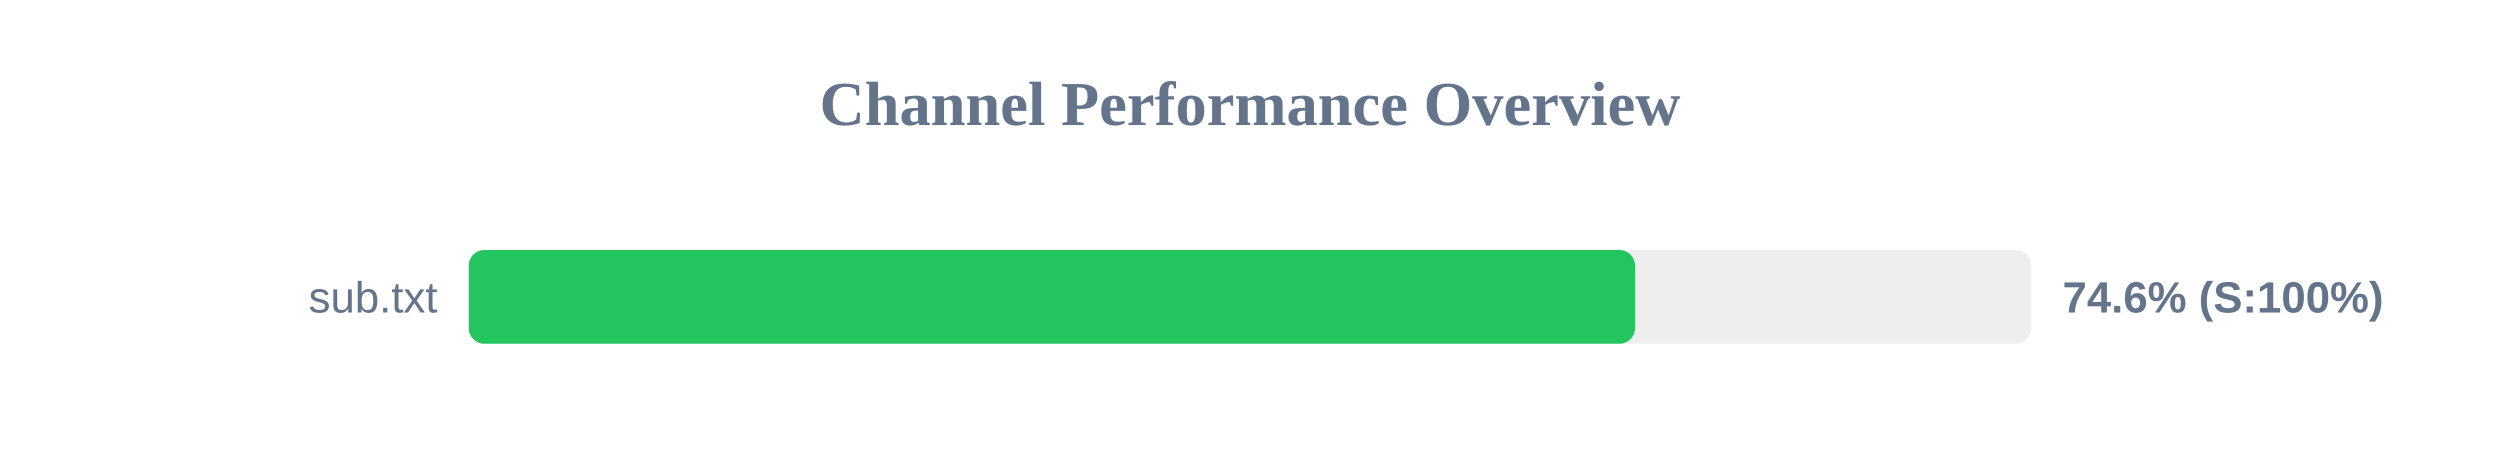
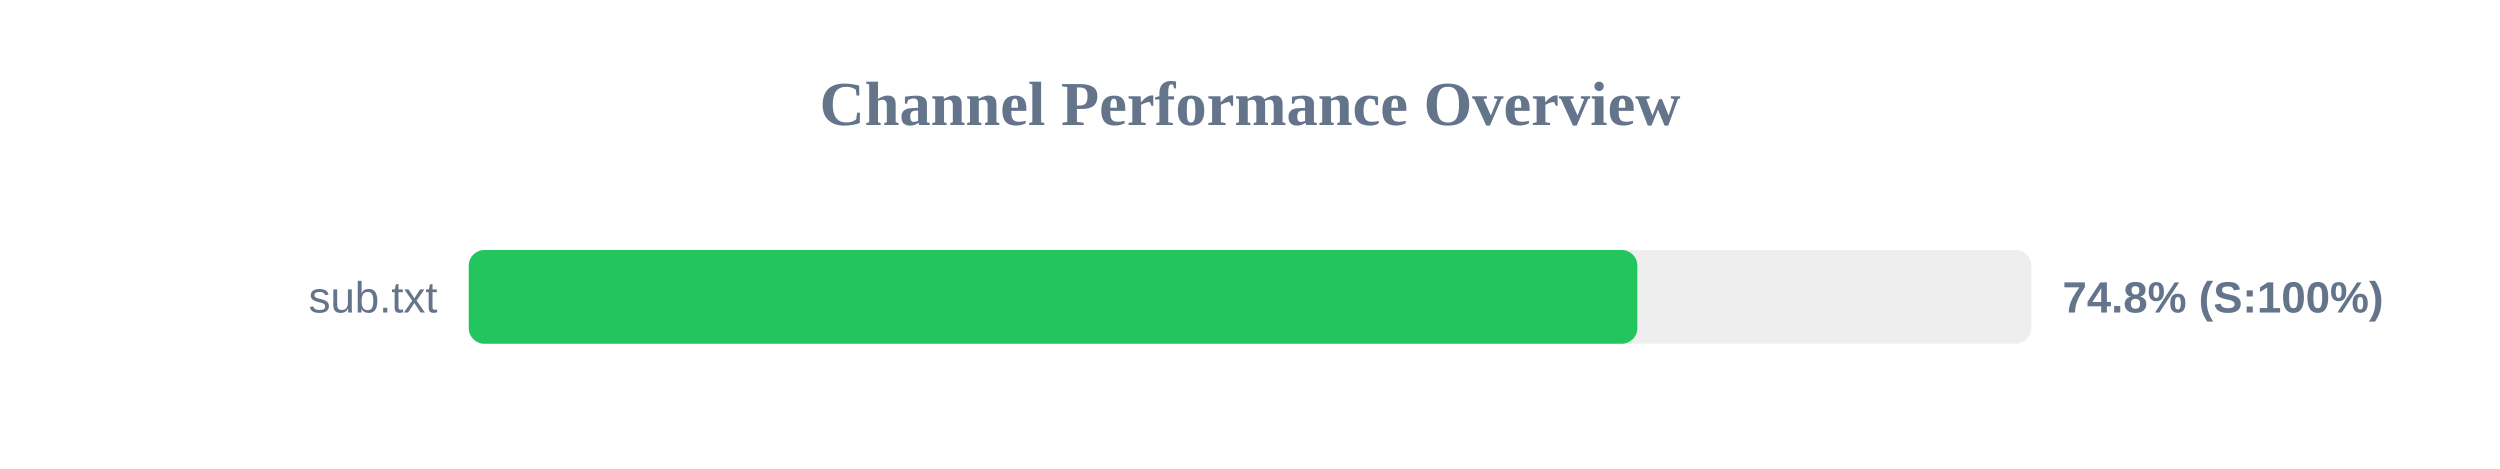
<svg xmlns="http://www.w3.org/2000/svg" width="800" height="150" version="1.1">
  <style>
        .row { font: 14px Arial; fill: #64748b; }
        .score { font: bold 14px Arial; fill: #64748b; }
    </style>
  <text x="400" y="40" text-anchor="middle" font-size="20px" font-weight="bold" fill="#64748b">Channel Performance Overview</text>
  <rect x="150" y="80" width="500" height="30" fill="#eee" rx="5" />
-   <rect x="150" y="80" width="373.2" height="30" fill="#22c55e" rx="5" />
+   <rect x="150" y="80" width="373.95" height="30" fill="#22c55e" rx="5" />
  <text x="140" y="100" text-anchor="end" class="row">sub.txt</text>
-   <text x="660" y="100" text-anchor="start" class="score">74.6% (S:100%)</text>
+   <text x="660" y="100" text-anchor="start" class="score">74.8% (S:100%)</text>
</svg>
